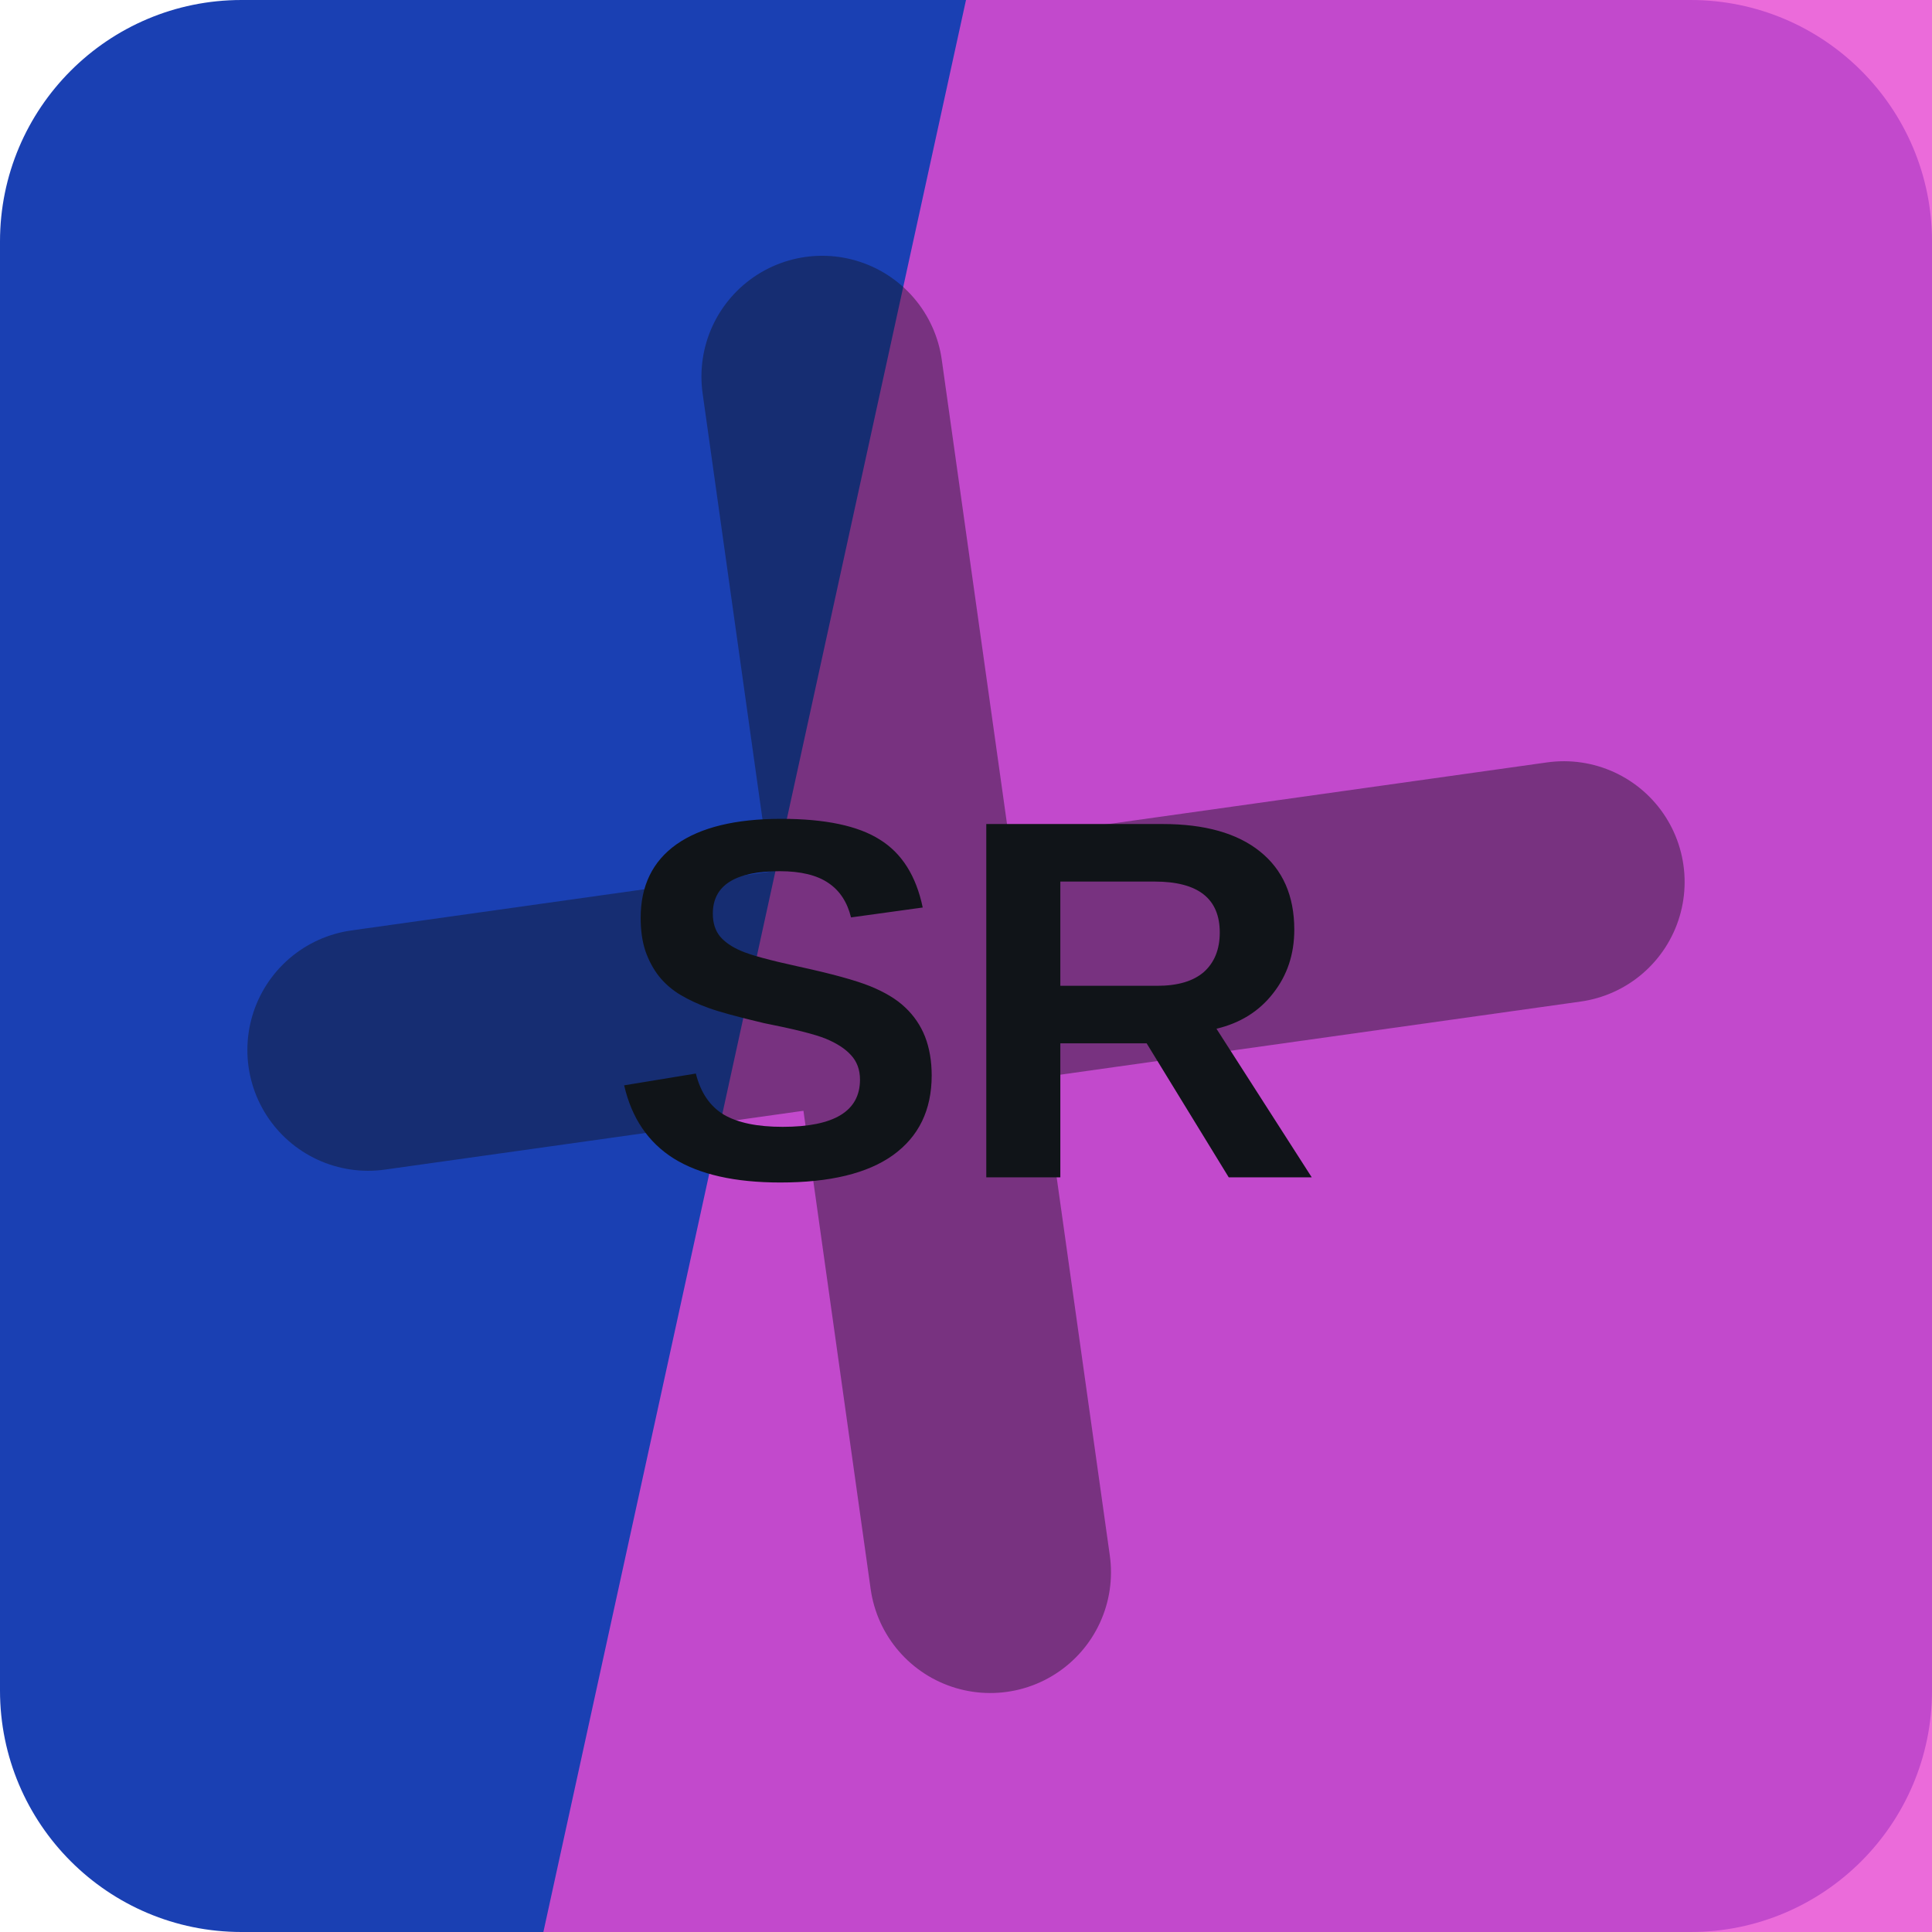
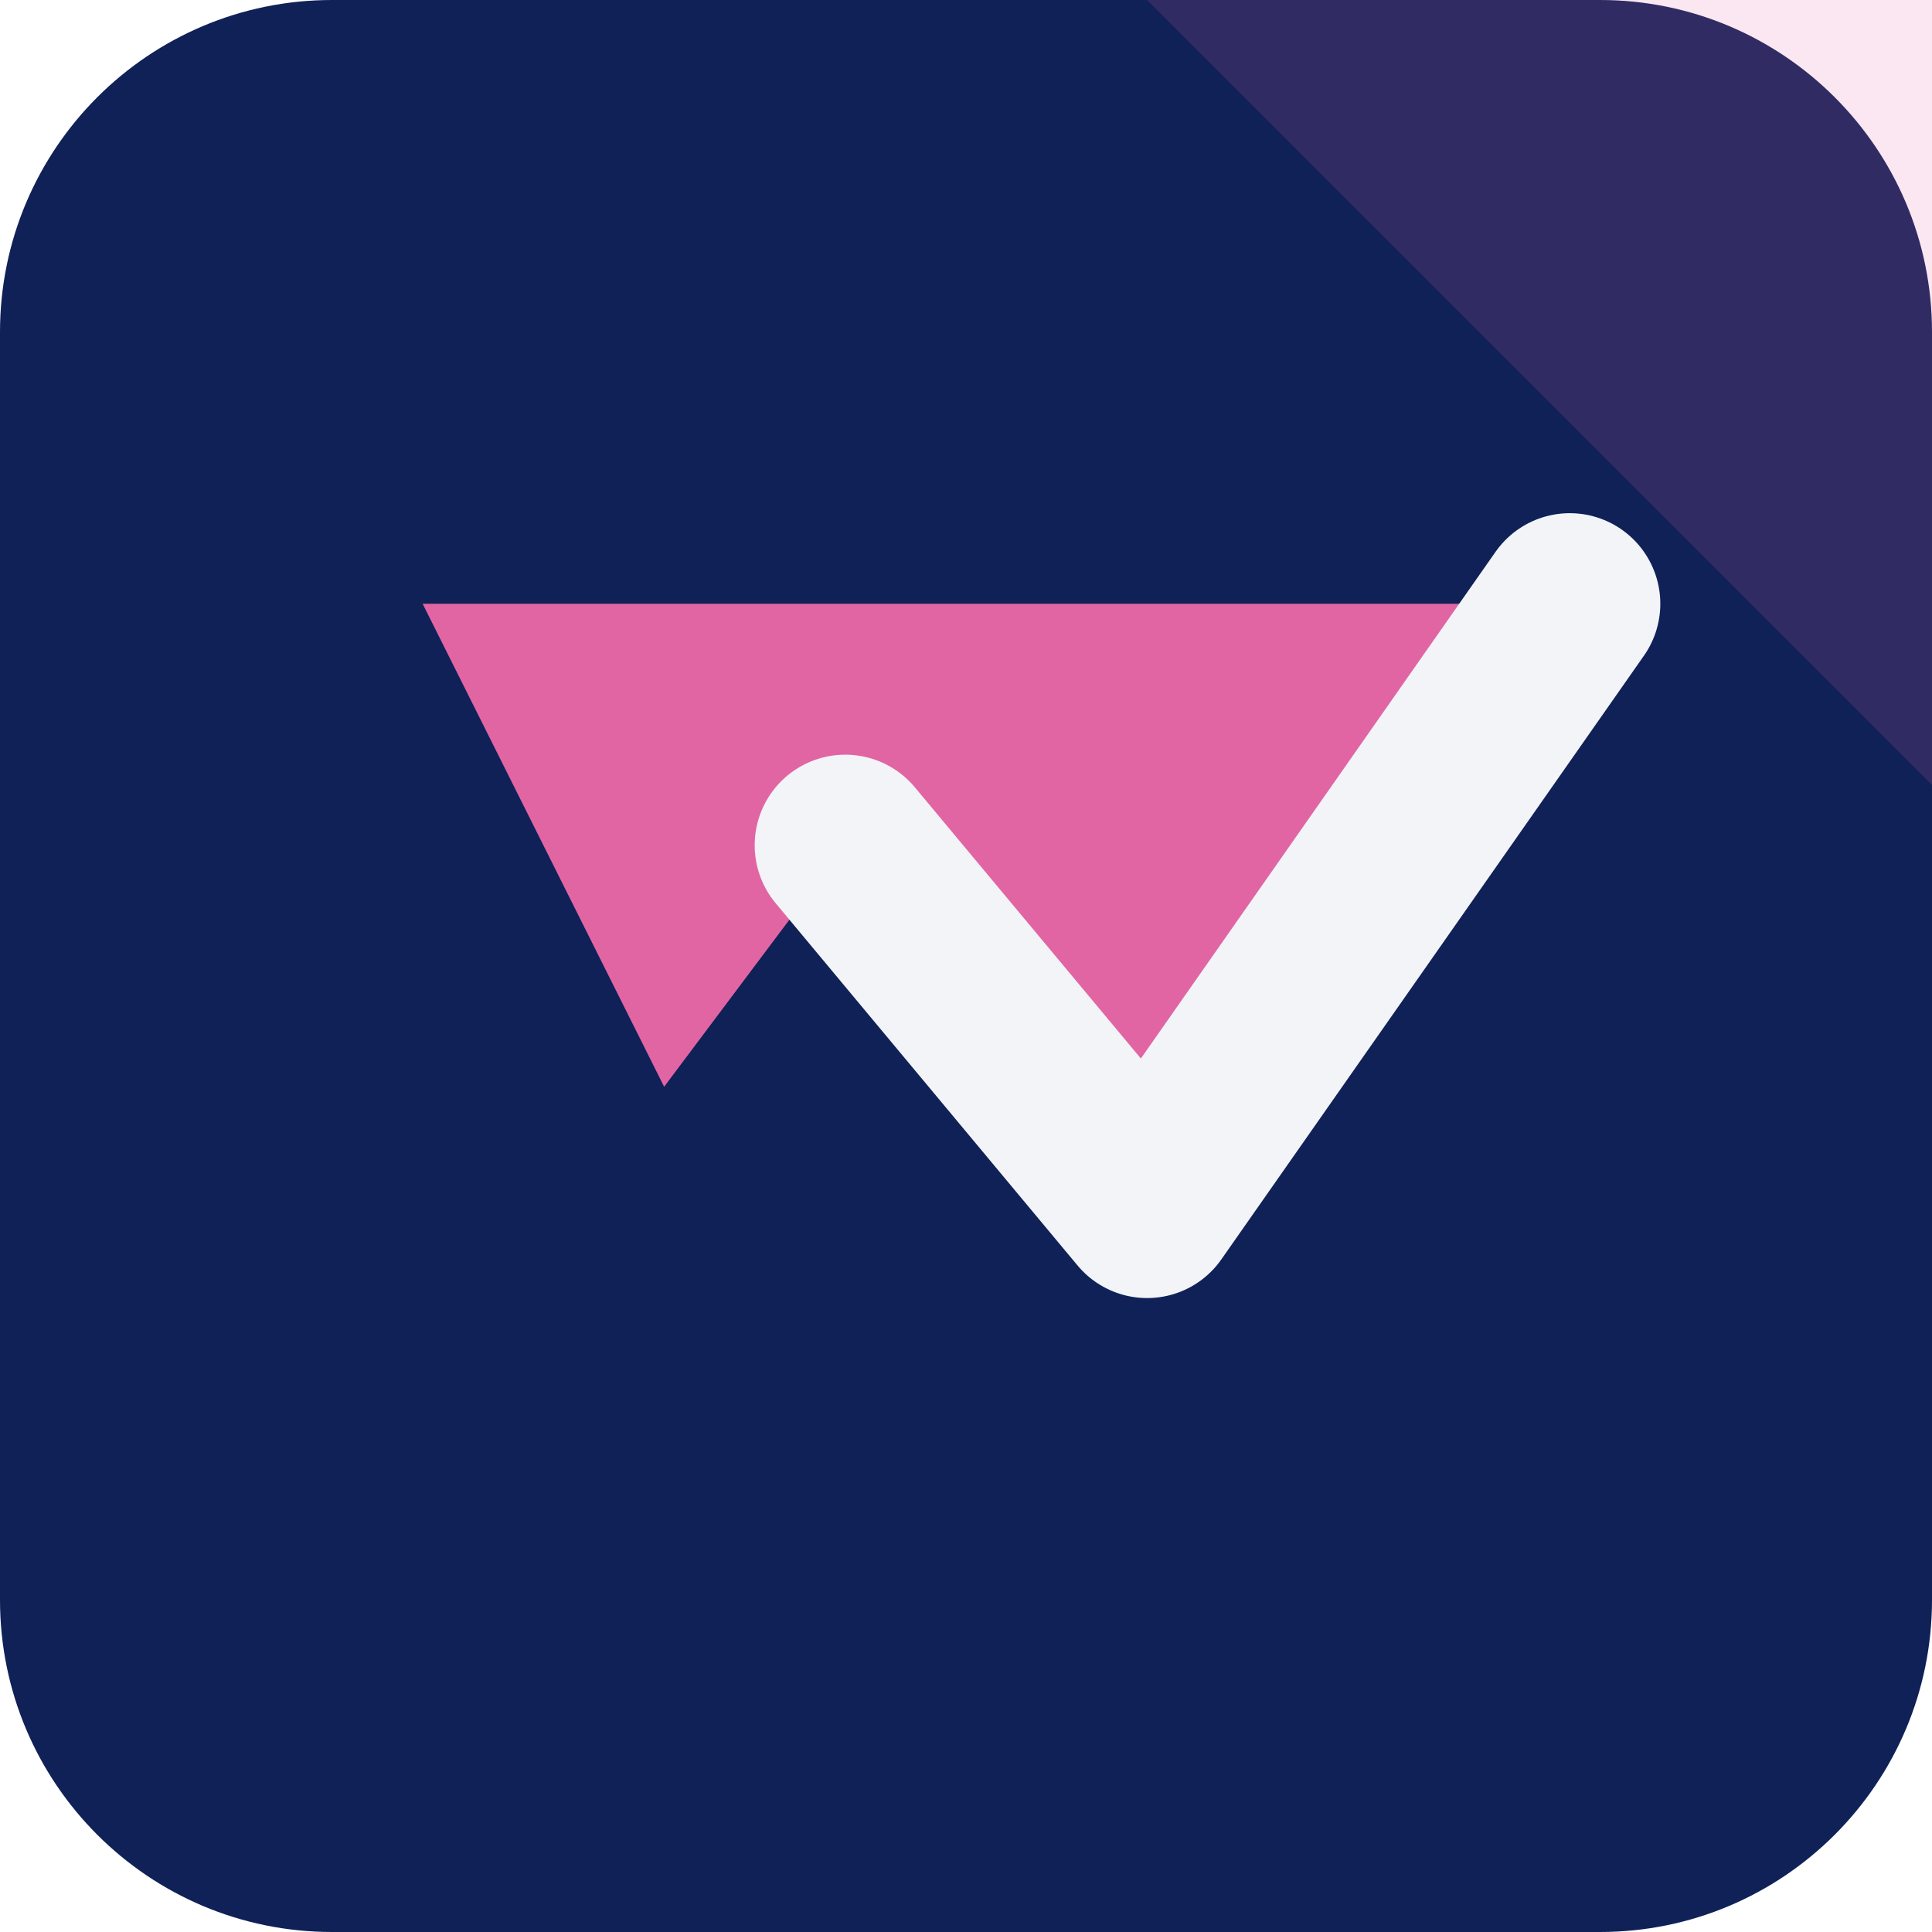
<svg xmlns="http://www.w3.org/2000/svg" width="64" height="64" viewBox="0 0 64 64" role="img">
-   <rect width="64" height="64" rx="8" fill="hsl(225 75% 40%)" />
-   <path d="M32 0h32v64H18Z" fill="hsl(308 76% 60%)" opacity="0.82" />
-   <g transform="rotate(82 32 32)" opacity="0.42">
-     <path d="M12 34h40M32 12v40" stroke="#101418" stroke-width="8" stroke-linecap="round" />
+   <rect width="64" height="64" rx="11" fill="hsl(225 71% 20%)" />
+   <path d="M64 0v26L38 0Z" fill="hsl(330 68% 64%)" opacity="0.16" />
+   <g transform="rotate(180 32 32)">
+     <path d="M12 44 26 24l10 12 6-8 8 16Z" fill="hsl(330 68% 64%)" />
+     <path d="M12 44 26 24l10 12" fill="none" stroke="hsl(225 24% 96%)" stroke-width="6" stroke-linejoin="round" stroke-linecap="round" />
  </g>
-   <text x="32" y="39" text-anchor="middle" fill="#101418" font-family="Arial,Helvetica,sans-serif" font-size="17" font-weight="700" letter-spacing="0">SR</text>
</svg>
